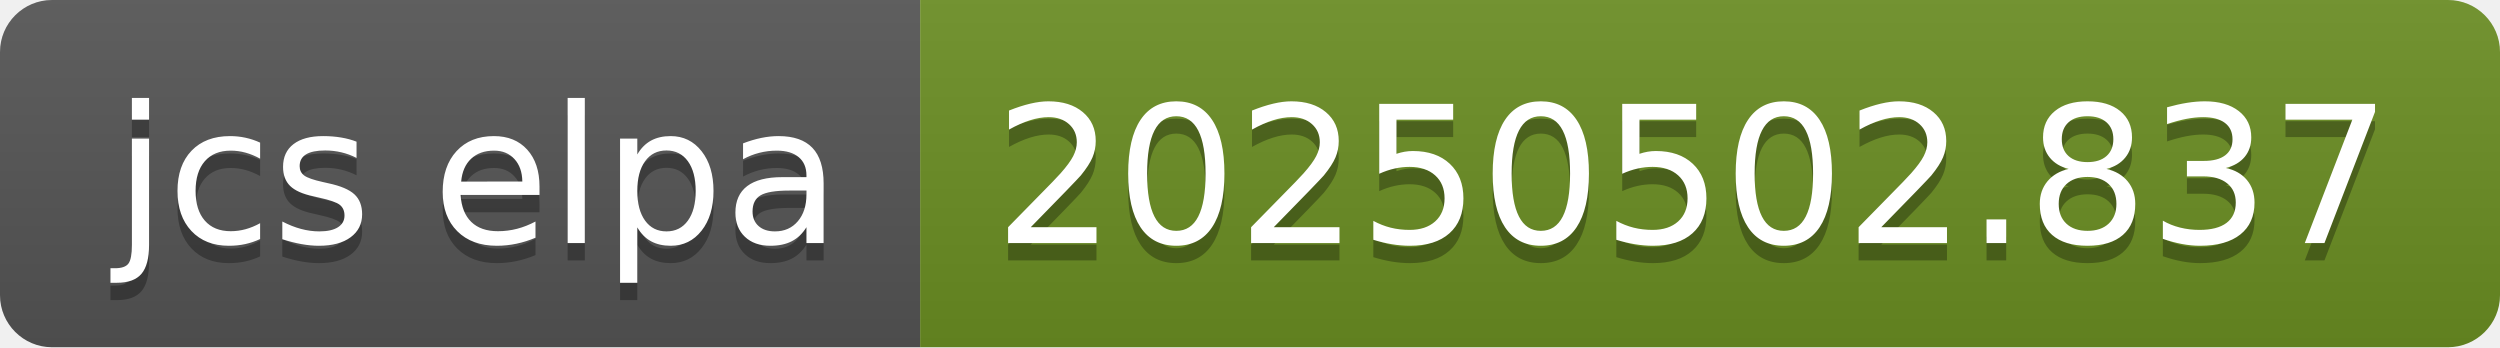
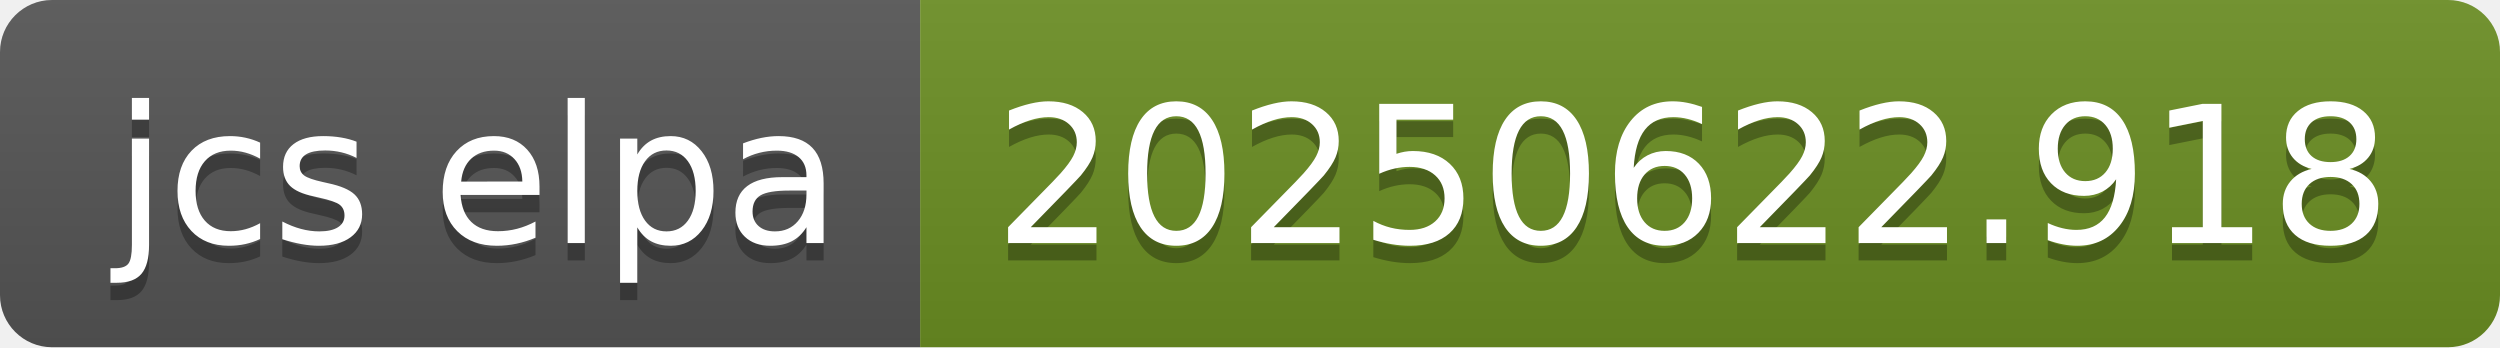
- <svg xmlns="http://www.w3.org/2000/svg" width="144" height="20" role="img" aria-label="jcs elpa: 20250502.837">
+ <svg xmlns="http://www.w3.org/2000/svg" width="144" height="20" role="img" aria-label="jcs elpa: 20250622.918">
  <linearGradient id="s" x2="0" y2="100%">
    <stop offset="0" stop-color="#bbb" stop-opacity=".1" />
    <stop offset="1" stop-opacity=".1" />
  </linearGradient>
  <clipPath id="r">
    <rect width="144" height="20" rx="3" fill="#fff" />
  </clipPath>
  <g clip-path="url(#r)">
    <rect width="53" height="20" fill="#555" />
    <rect x="53" width="91" height="20" fill="#6b8e23" />
    <rect width="144" height="20" fill="url(#s)" />
  </g>
  <g fill="#fff" text-anchor="middle" font-family="Verdana,Geneva,DejaVu Sans,sans-serif" text-rendering="geometricPrecision" font-size="110">
    <text aria-hidden="true" x="275" y="150" fill="#010101" fill-opacity=".3" transform="scale(.1)" textLength="430">jcs elpa</text>
    <text x="275" y="140" transform="scale(.1)" fill="#fff" textLength="430">jcs elpa</text>
-     <text aria-hidden="true" x="975" y="150" fill="#010101" fill-opacity=".3" transform="scale(.1)" textLength="810">20250502.837</text>
-     <text x="975" y="140" transform="scale(.1)" fill="#fff" textLength="810">20250502.837</text>
+     <text aria-hidden="true" x="975" y="150" fill="#010101" fill-opacity=".3" transform="scale(.1)" textLength="810">20250622.918</text>
+     <text x="975" y="140" transform="scale(.1)" fill="#fff" textLength="810">20250622.918</text>
  </g>
</svg>
